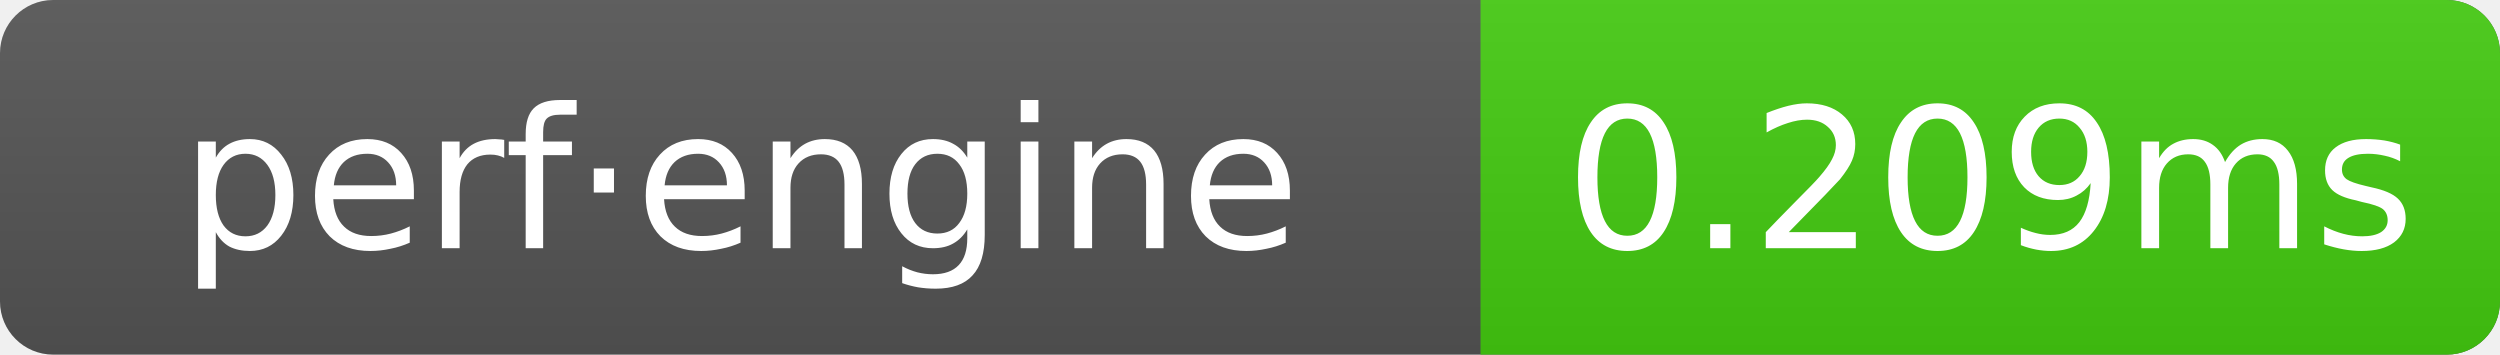
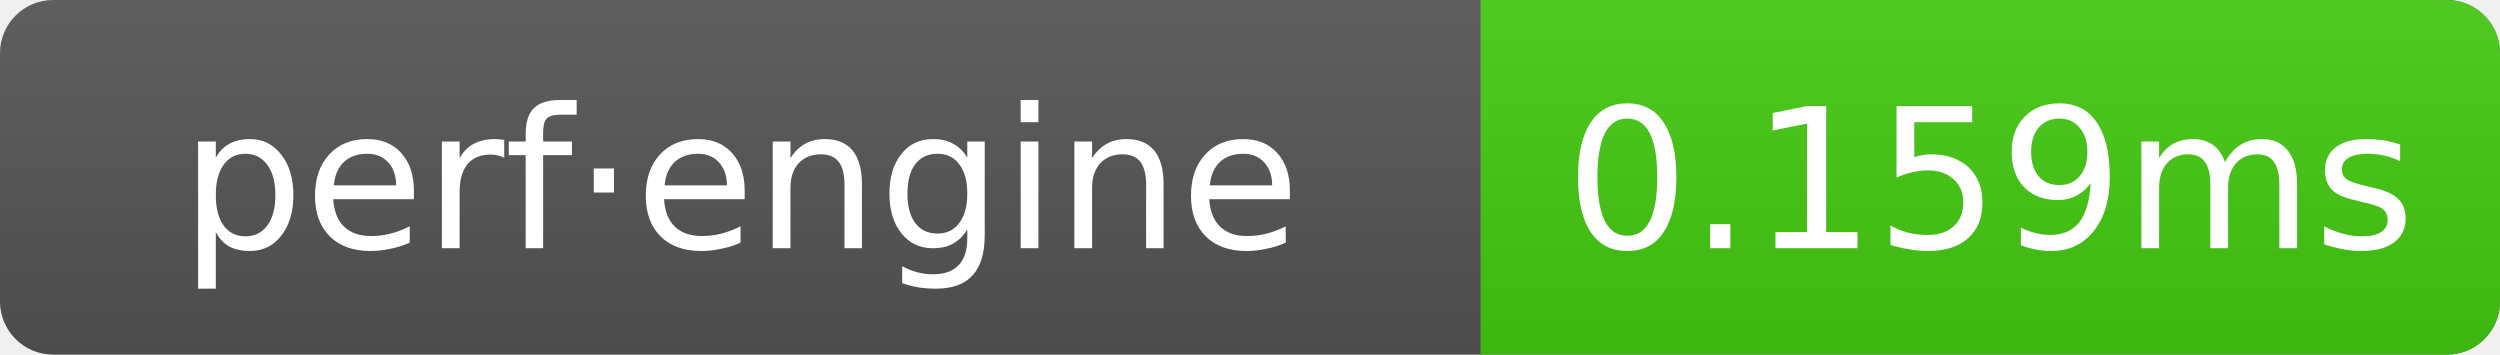
- <svg xmlns="http://www.w3.org/2000/svg" width="141" height="20" role="img" aria-label="perf·engine: 0.209ms">
+ <svg xmlns="http://www.w3.org/2000/svg" width="141" height="20" role="img" aria-label="perf·engine: 0.159ms">
  <linearGradient id="g" x2="0" y2="100%">
    <stop offset="0" stop-color="#bbb" stop-opacity=".1" />
    <stop offset="1" stop-opacity=".1" />
  </linearGradient>
  <clipPath id="r">
    <rect width="141" height="20" rx="3" fill="#fff" />
  </clipPath>
  <g clip-path="url(#r)">
    <rect width="141" height="20" fill="#555" />
    <rect x="83.5" width="57.5" height="20" fill="#4c1" />
    <rect width="141" height="20" fill="url(#g)" />
  </g>
  <g text-anchor="middle" font-family="Verdana,Geneva,DejaVu Sans,sans-serif" font-size="11" fill="#fff">
    <text x="41.75" y="14">perf·engine</text>
-     <text x="112.25" y="14">0.209ms</text>
+     <text x="112.25" y="14">0.159ms</text>
  </g>
</svg>
